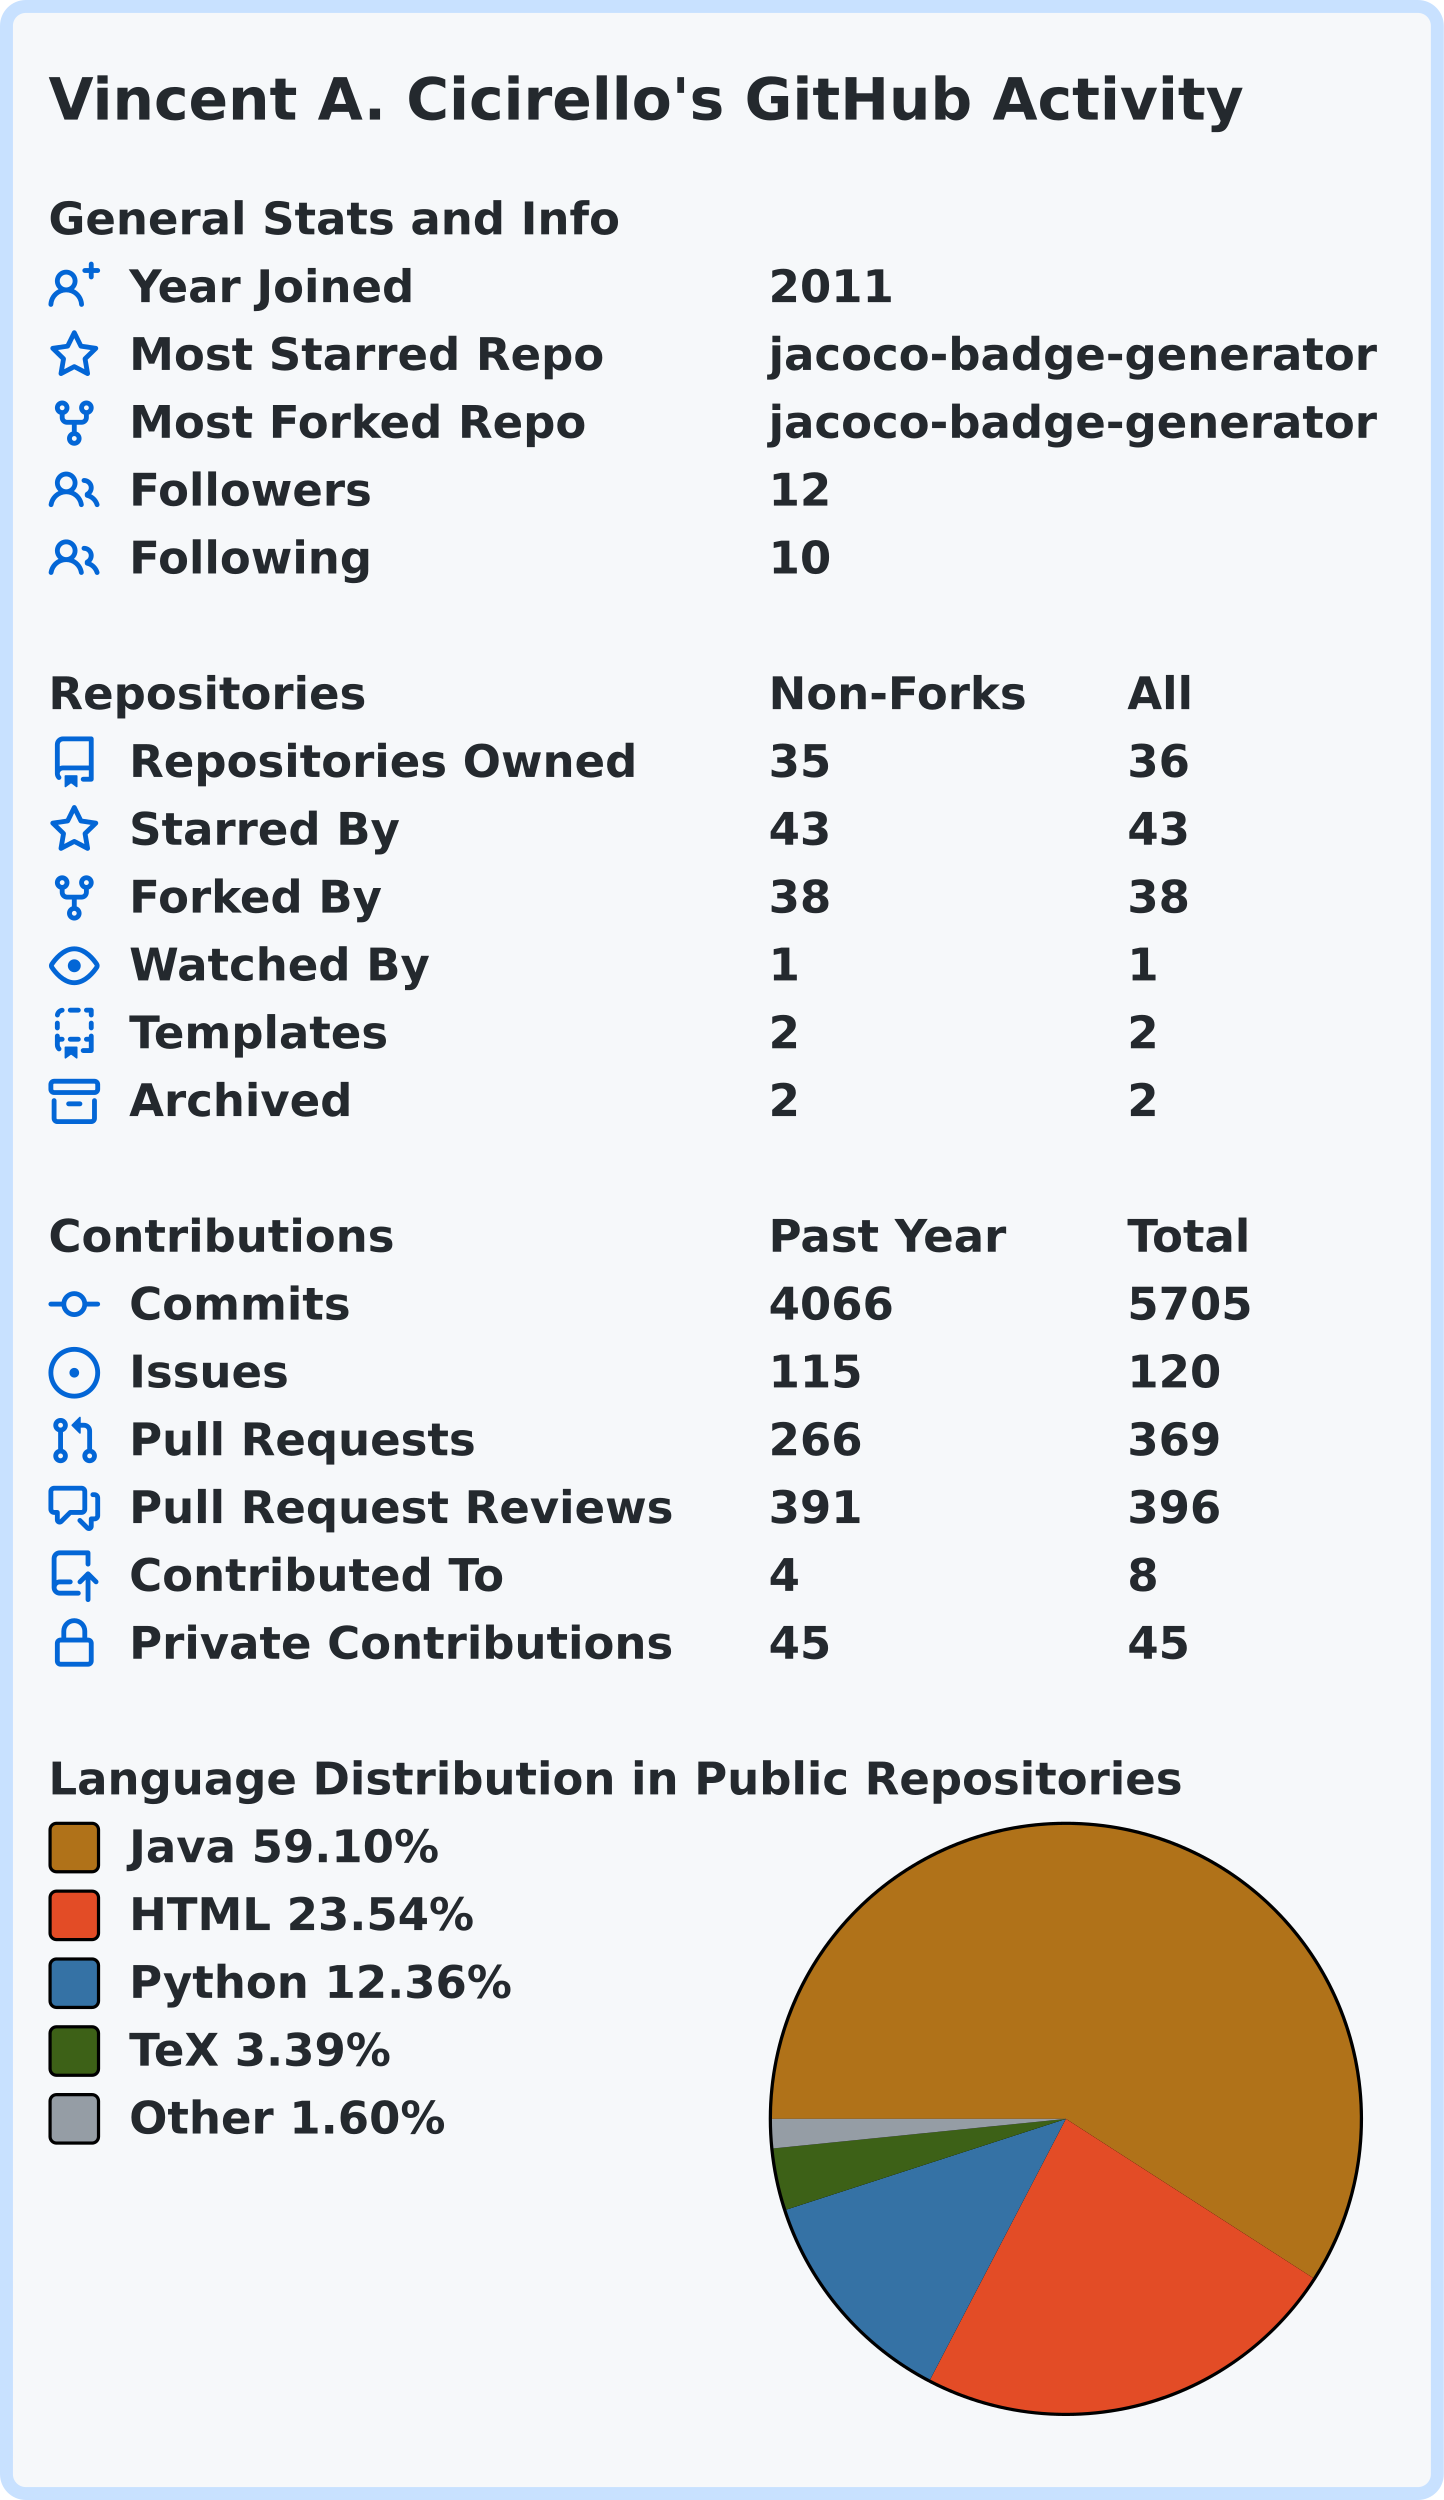
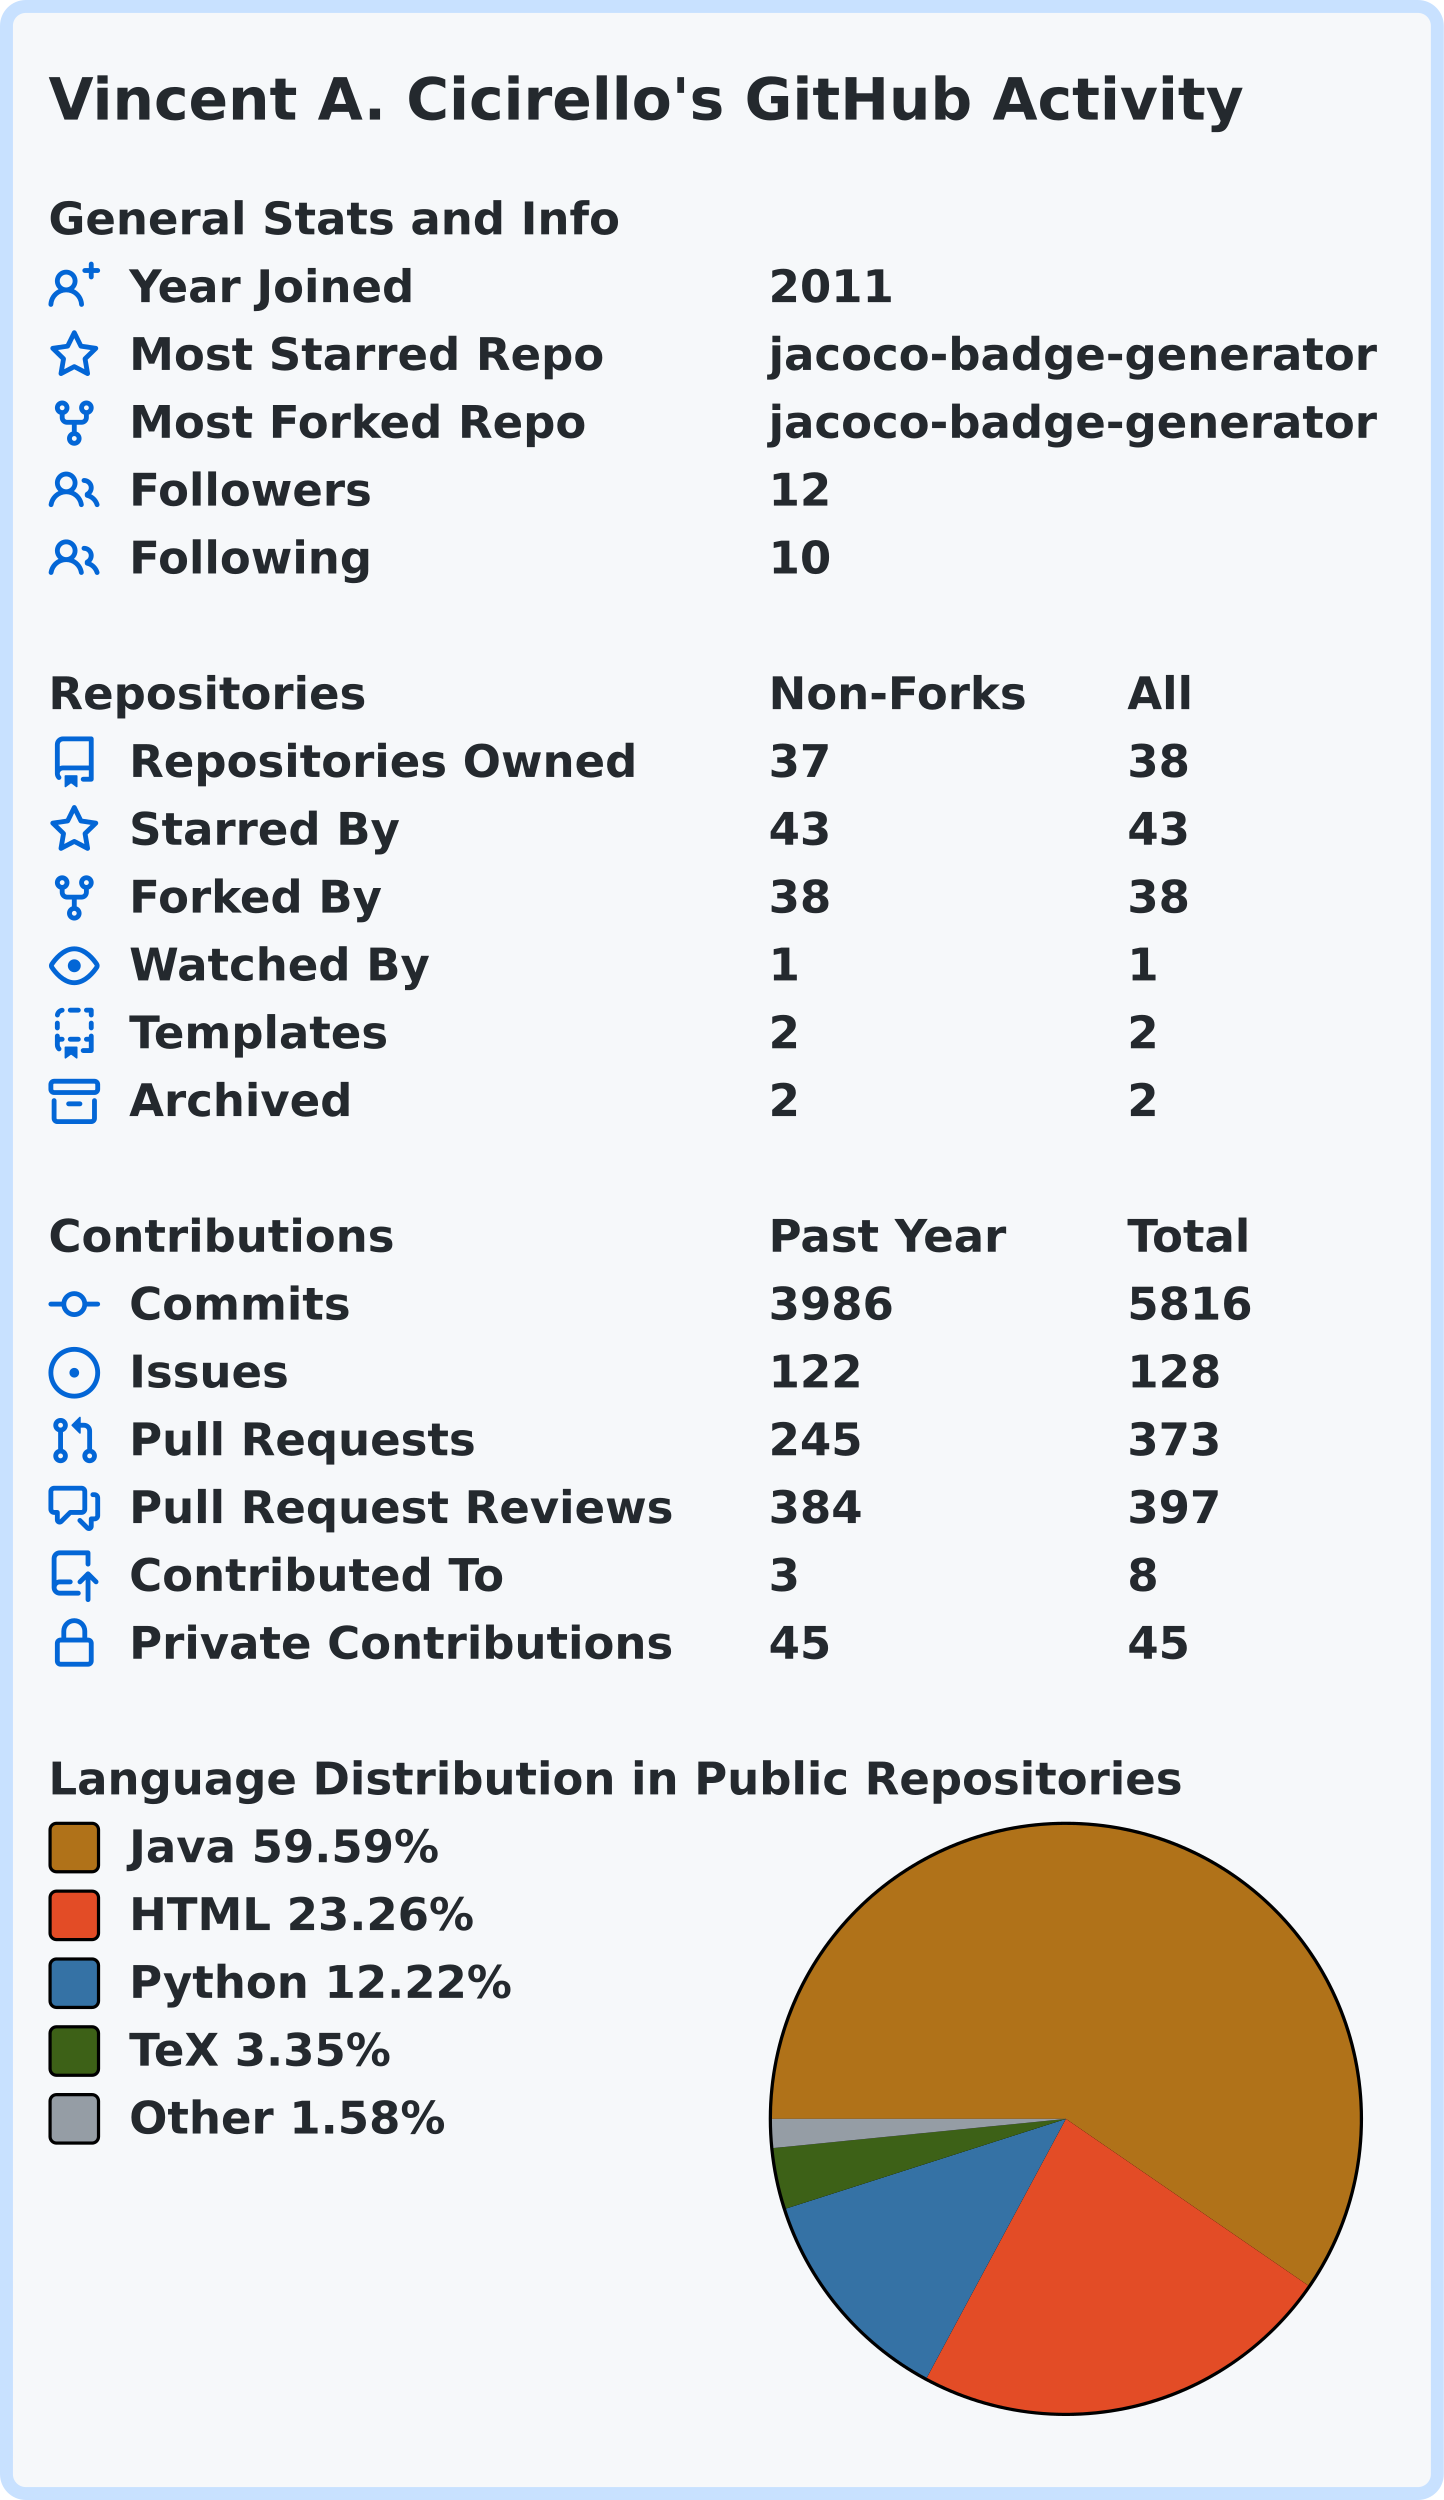
<svg xmlns="http://www.w3.org/2000/svg" width="447" height="774" viewBox="0 0 447 774">
  <rect x="2" y="2" stroke-width="4" rx="6" width="443" height="770" stroke="#c8e1ff" fill="#f6f8fa" />
  <g font-weight="600" font-size="110pt" font-family="Verdana,Geneva,DejaVu Sans,sans-serif" text-rendering="geometricPrecision">
    <text x="122" y="301" lengthAdjust="spacingAndGlyphs" textLength="2985" transform="scale(0.123)" fill="#24292e">Vincent A. Cicirello's GitHub Activity</text>
    <g transform="translate(0, 60)" fill="#24292e">
      <g transform="translate(15, 0)">
        <g transform="scale(0.095)">
          <text x="0" y="132" textLength="1851" lengthAdjust="spacingAndGlyphs">General Stats and Info</text>
        </g>
      </g>
      <g transform="translate(15, 21)">
        <path fill="#0366d6" fill-rule="evenodd" d="M13.25 0a.75.75 0 01.75.75V2h1.25a.75.75 0 010 1.5H14v1.25a.75.75 0 01-1.5 0V3.5h-1.25a.75.75 0 010-1.5h1.25V.75a.75.75 0 01.75-.75zM5.5 4a2 2 0 100 4 2 2 0 000-4zm2.4 4.548a3.5 3.5 0 10-4.799 0 5.527 5.527 0 00-3.1 4.66.75.75 0 101.498.085A4.01 4.01 0 015.5 9.5a4.01 4.01 0 014.001 3.793.75.75 0 101.498-.086 5.527 5.527 0 00-3.1-4.659z" />
        <g transform="scale(0.095)">
          <text lengthAdjust="spacingAndGlyphs" textLength="932" x="263" y="132">Year Joined</text>
          <text lengthAdjust="spacingAndGlyphs" textLength="420" x="2347" y="132">2011</text>
        </g>
      </g>
      <g transform="translate(15, 42)">
        <path fill="#0366d6" fill-rule="evenodd" d="M8 .25a.75.75 0 01.673.418l1.882 3.815 4.21.612a.75.75 0 01.416 1.279l-3.046 2.97.719 4.192a.75.75 0 01-1.088.791L8 12.347l-3.766 1.98a.75.75 0 01-1.088-.79l.72-4.194L.818 6.374a.75.75 0 01.416-1.28l4.21-.611L7.327.668A.75.75 0 018 .25zm0 2.445L6.615 5.5a.75.75 0 01-.564.41l-3.097.45 2.24 2.184a.75.75 0 01.216.664l-.528 3.084 2.769-1.456a.75.75 0 01.698 0l2.77 1.456-.53-3.084a.75.75 0 01.216-.664l2.24-2.183-3.096-.45a.75.75 0 01-.564-.41L8 2.694v.001z" />
        <g transform="scale(0.095)">
          <text lengthAdjust="spacingAndGlyphs" textLength="1532" x="263" y="132">Most Starred Repo</text>
          <text lengthAdjust="spacingAndGlyphs" textLength="1986" x="2347" y="132">jacoco-badge-generator</text>
        </g>
      </g>
      <g transform="translate(15, 63)">
        <path fill="#0366d6" fill-rule="evenodd" d="M5 3.25a.75.75 0 11-1.5 0 .75.75 0 011.5 0zm0 2.122a2.25 2.25 0 10-1.5 0v.878A2.25 2.25 0 005.75 8.5h1.5v2.128a2.251 2.251 0 101.5 0V8.5h1.5a2.25 2.25 0 002.25-2.25v-.878a2.25 2.25 0 10-1.5 0v.878a.75.75 0 01-.75.75h-4.5A.75.75 0 015 6.25v-.878zm3.75 7.378a.75.75 0 11-1.5 0 .75.75 0 011.5 0zm3-8.75a.75.75 0 100-1.5.75.75 0 000 1.5z" />
        <g transform="scale(0.095)">
          <text lengthAdjust="spacingAndGlyphs" textLength="1485" x="263" y="132">Most Forked Repo</text>
          <text lengthAdjust="spacingAndGlyphs" textLength="1986" x="2347" y="132">jacoco-badge-generator</text>
        </g>
      </g>
      <g transform="translate(15, 84)">
        <path fill="#0366d6" fill-rule="evenodd" d="M5.5 3.5a2 2 0 100 4 2 2 0 000-4zM2 5.5a3.5 3.5 0 115.898 2.549 5.507 5.507 0 013.034 4.084.75.75 0 11-1.482.235 4.001 4.001 0 00-7.9 0 .75.75 0 01-1.482-.236A5.507 5.507 0 013.102 8.05 3.49 3.49 0 012 5.5zM11 4a.75.75 0 100 1.5 1.5 1.5 0 01.666 2.844.75.75 0 00-.416.672v.352a.75.75 0 00.574.73c1.2.289 2.162 1.2 2.522 2.372a.75.75 0 101.434-.44 5.01 5.01 0 00-2.56-3.012A3 3 0 0011 4z" />
        <g transform="scale(0.095)">
          <text lengthAdjust="spacingAndGlyphs" textLength="778" x="263" y="132">Followers</text>
          <text lengthAdjust="spacingAndGlyphs" textLength="210" x="2347" y="132">12</text>
        </g>
      </g>
      <g transform="translate(15, 105)">
        <path fill="#0366d6" fill-rule="evenodd" d="M5.5 3.5a2 2 0 100 4 2 2 0 000-4zM2 5.5a3.5 3.5 0 115.898 2.549 5.507 5.507 0 013.034 4.084.75.75 0 11-1.482.235 4.001 4.001 0 00-7.9 0 .75.75 0 01-1.482-.236A5.507 5.507 0 013.102 8.05 3.49 3.49 0 012 5.5zM11 4a.75.75 0 100 1.5 1.5 1.5 0 01.666 2.844.75.75 0 00-.416.672v.352a.75.75 0 00.574.73c1.2.289 2.162 1.2 2.522 2.372a.75.75 0 101.434-.44 5.01 5.01 0 00-2.56-3.012A3 3 0 0011 4z" />
        <g transform="scale(0.095)">
          <text lengthAdjust="spacingAndGlyphs" textLength="780" x="263" y="132">Following</text>
          <text lengthAdjust="spacingAndGlyphs" textLength="210" x="2347" y="132">10</text>
        </g>
      </g>
    </g>
    <g transform="translate(0, 207)" fill="#24292e">
      <g transform="translate(15, 0)">
        <g transform="scale(0.095)">
          <text x="0" y="132" textLength="1020" lengthAdjust="spacingAndGlyphs">Repositories</text>
          <text x="2347" y="132" textLength="832" lengthAdjust="spacingAndGlyphs">Non-Forks</text>
          <text x="3516" y="132" textLength="206" lengthAdjust="spacingAndGlyphs">All</text>
        </g>
      </g>
      <g transform="translate(15, 21)">
        <path fill="#0366d6" fill-rule="evenodd" d="M2 2.5A2.5 2.5 0 014.5 0h8.75a.75.75 0 01.75.75v12.5a.75.75 0 01-.75.75h-2.5a.75.75 0 110-1.5h1.75v-2h-8a1 1 0 00-.714 1.7.75.75 0 01-1.072 1.05A2.495 2.495 0 012 11.5v-9zm10.5-1V9h-8c-.356 0-.694.074-1 .208V2.5a1 1 0 011-1h8zM5 12.25v3.25a.25.25 0 00.4.2l1.45-1.087a.25.25 0 01.3 0L8.6 15.7a.25.25 0 00.4-.2v-3.25a.25.25 0 00-.25-.25h-3.5a.25.25 0 00-.25.25z" />
        <g transform="scale(0.095)">
          <text lengthAdjust="spacingAndGlyphs" textLength="1650" x="263" y="132">Repositories Owned</text>
-           <text lengthAdjust="spacingAndGlyphs" textLength="210" x="2347" y="132">35</text>
-           <text lengthAdjust="spacingAndGlyphs" textLength="210" x="3516" y="132">36</text>
+           <text lengthAdjust="spacingAndGlyphs" textLength="210" x="2347" y="132">37</text>
+           <text lengthAdjust="spacingAndGlyphs" textLength="210" x="3516" y="132">38</text>
        </g>
      </g>
      <g transform="translate(15, 42)">
        <path fill="#0366d6" fill-rule="evenodd" d="M8 .25a.75.75 0 01.673.418l1.882 3.815 4.21.612a.75.75 0 01.416 1.279l-3.046 2.97.719 4.192a.75.75 0 01-1.088.791L8 12.347l-3.766 1.98a.75.75 0 01-1.088-.79l.72-4.194L.818 6.374a.75.75 0 01.416-1.28l4.21-.611L7.327.668A.75.75 0 018 .25zm0 2.445L6.615 5.5a.75.75 0 01-.564.41l-3.097.45 2.24 2.184a.75.75 0 01.216.664l-.528 3.084 2.769-1.456a.75.75 0 01.698 0l2.77 1.456-.53-3.084a.75.75 0 01.216-.664l2.24-2.183-3.096-.45a.75.75 0 01-.564-.41L8 2.694v.001z" />
        <g transform="scale(0.095)">
          <text lengthAdjust="spacingAndGlyphs" textLength="874" x="263" y="132">Starred By</text>
          <text lengthAdjust="spacingAndGlyphs" textLength="210" x="2347" y="132">43</text>
          <text lengthAdjust="spacingAndGlyphs" textLength="210" x="3516" y="132">43</text>
        </g>
      </g>
      <g transform="translate(15, 63)">
        <path fill="#0366d6" fill-rule="evenodd" d="M5 3.25a.75.75 0 11-1.5 0 .75.75 0 011.5 0zm0 2.122a2.25 2.25 0 10-1.5 0v.878A2.25 2.25 0 005.75 8.5h1.5v2.128a2.251 2.251 0 101.5 0V8.5h1.5a2.25 2.25 0 002.25-2.25v-.878a2.25 2.25 0 10-1.5 0v.878a.75.75 0 01-.75.75h-4.5A.75.75 0 015 6.25v-.878zm3.75 7.378a.75.75 0 11-1.5 0 .75.75 0 011.5 0zm3-8.75a.75.75 0 100-1.5.75.75 0 000 1.5z" />
        <g transform="scale(0.095)">
          <text lengthAdjust="spacingAndGlyphs" textLength="828" x="263" y="132">Forked By</text>
          <text lengthAdjust="spacingAndGlyphs" textLength="210" x="2347" y="132">38</text>
          <text lengthAdjust="spacingAndGlyphs" textLength="210" x="3516" y="132">38</text>
        </g>
      </g>
      <g transform="translate(15, 84)">
        <path fill="#0366d6" fill-rule="evenodd" d="M1.679 7.932c.412-.621 1.242-1.75 2.366-2.717C5.175 4.242 6.527 3.5 8 3.5c1.473 0 2.824.742 3.955 1.715 1.124.967 1.954 2.096 2.366 2.717a.119.119 0 010 .136c-.412.621-1.242 1.75-2.366 2.717C10.825 11.758 9.473 12.5 8 12.5c-1.473 0-2.824-.742-3.955-1.715C2.92 9.818 2.09 8.69 1.679 8.068a.119.119 0 010-.136zM8 2c-1.981 0-3.67.992-4.933 2.078C1.797 5.169.88 6.423.43 7.1a1.619 1.619 0 000 1.798c.45.678 1.367 1.932 2.637 3.024C4.329 13.008 6.019 14 8 14c1.981 0 3.67-.992 4.933-2.078 1.27-1.091 2.187-2.345 2.637-3.023a1.619 1.619 0 000-1.798c-.45-.678-1.367-1.932-2.637-3.023C11.671 2.992 9.981 2 8 2zm0 8a2 2 0 100-4 2 2 0 000 4z" />
        <g transform="scale(0.095)">
          <text lengthAdjust="spacingAndGlyphs" textLength="993" x="263" y="132">Watched By</text>
          <text lengthAdjust="spacingAndGlyphs" textLength="105" x="2347" y="132">1</text>
          <text lengthAdjust="spacingAndGlyphs" textLength="105" x="3516" y="132">1</text>
        </g>
      </g>
      <g transform="translate(15, 105)">
        <path fill="#0366d6" fill-rule="evenodd" d="M6 .75A.75.75 0 016.75 0h2.5a.75.75 0 010 1.5h-2.5A.75.75 0 016 .75zm5 0a.75.75 0 01.75-.75h1.5a.75.75 0 01.75.75v1.5a.75.75 0 01-1.5 0V1.5h-.75A.75.75 0 0111 .75zM4.992.662a.75.75 0 01-.636.848c-.436.063-.783.41-.846.846a.75.75 0 01-1.485-.212A2.501 2.501 0 014.144.025a.75.75 0 01.848.637zM2.75 4a.75.75 0 01.75.75v1.5a.75.75 0 01-1.5 0v-1.5A.75.75 0 012.75 4zm10.5 0a.75.75 0 01.75.75v1.5a.75.75 0 01-1.5 0v-1.5a.75.75 0 01.75-.75zM2.75 8a.75.75 0 01.75.75v.268A1.72 1.72 0 013.75 9h.5a.75.75 0 010 1.5h-.5a.25.25 0 00-.25.25v.75c0 .28.114.532.3.714a.75.75 0 01-1.05 1.072A2.495 2.495 0 012 11.5V8.75A.75.75 0 012.75 8zm10.5 0a.75.75 0 01.75.75v4.5a.75.75 0 01-.75.75h-2.5a.75.75 0 010-1.5h1.75v-2h-.75a.75.75 0 010-1.5h.75v-.25a.75.75 0 01.75-.75zM6 9.75A.75.75 0 016.75 9h2.5a.75.75 0 010 1.5h-2.5A.75.75 0 016 9.75zm-1 2.5v3.25a.25.25 0 00.4.2l1.45-1.087a.25.25 0 01.3 0L8.6 15.7a.25.25 0 00.4-.2v-3.25a.25.25 0 00-.25-.25h-3.5a.25.25 0 00-.25.25z" />
        <g transform="scale(0.095)">
          <text lengthAdjust="spacingAndGlyphs" textLength="868" x="263" y="132">Templates</text>
          <text lengthAdjust="spacingAndGlyphs" textLength="105" x="2347" y="132">2</text>
          <text lengthAdjust="spacingAndGlyphs" textLength="105" x="3516" y="132">2</text>
        </g>
      </g>
      <g transform="translate(15, 126)">
        <path fill="#0366d6" fill-rule="evenodd" d="M1.75 2.5a.25.25 0 00-.25.25v1.5c0 .138.112.25.25.25h12.5a.25.25 0 00.25-.25v-1.5a.25.25 0 00-.25-.25H1.75zM0 2.75C0 1.784.784 1 1.75 1h12.5c.966 0 1.75.784 1.75 1.75v1.5A1.75 1.75 0 0114.25 6H1.75A1.75 1.75 0 010 4.25v-1.5zM1.75 7a.75.75 0 01.75.75v5.5c0 .138.112.25.25.25h10.5a.25.25 0 00.25-.25v-5.5a.75.75 0 111.5 0v5.5A1.75 1.75 0 0113.25 15H2.75A1.75 1.75 0 011 13.25v-5.5A.75.75 0 011.75 7zm4.5 1a.75.75 0 000 1.5h3.5a.75.75 0 100-1.5h-3.5z" />
        <g transform="scale(0.095)">
          <text lengthAdjust="spacingAndGlyphs" textLength="726" x="263" y="132">Archived</text>
          <text lengthAdjust="spacingAndGlyphs" textLength="105" x="2347" y="132">2</text>
          <text lengthAdjust="spacingAndGlyphs" textLength="105" x="3516" y="132">2</text>
        </g>
      </g>
    </g>
    <g transform="translate(0, 375)" fill="#24292e">
      <g transform="translate(15, 0)">
        <g transform="scale(0.095)">
          <text x="0" y="132" textLength="1112" lengthAdjust="spacingAndGlyphs">Contributions</text>
          <text x="2347" y="132" textLength="774" lengthAdjust="spacingAndGlyphs">Past Year</text>
          <text x="3516" y="132" textLength="414" lengthAdjust="spacingAndGlyphs">Total</text>
        </g>
      </g>
      <g transform="translate(15, 21)">
        <path fill="#0366d6" fill-rule="evenodd" d="M10.5 7.75a2.5 2.5 0 11-5 0 2.5 2.5 0 015 0zm1.43.75a4.002 4.002 0 01-7.86 0H.75a.75.75 0 110-1.5h3.32a4.001 4.001 0 017.86 0h3.32a.75.75 0 110 1.5h-3.32z" />
        <g transform="scale(0.095)">
          <text lengthAdjust="spacingAndGlyphs" textLength="734" x="263" y="132">Commits</text>
-           <text lengthAdjust="spacingAndGlyphs" textLength="420" x="2347" y="132">4066</text>
-           <text lengthAdjust="spacingAndGlyphs" textLength="420" x="3516" y="132">5705</text>
+           <text lengthAdjust="spacingAndGlyphs" textLength="420" x="2347" y="132">3986</text>
+           <text lengthAdjust="spacingAndGlyphs" textLength="420" x="3516" y="132">5816</text>
        </g>
      </g>
      <g transform="translate(15, 42)">
        <path fill="#0366d6" d="M8 9.5a1.5 1.5 0 100-3 1.5 1.5 0 000 3z" />
        <path fill="#0366d6" fill-rule="evenodd" d="M8 0a8 8 0 100 16A8 8 0 008 0zM1.5 8a6.5 6.5 0 1113 0 6.5 6.5 0 01-13 0z" />
        <g transform="scale(0.095)">
          <text lengthAdjust="spacingAndGlyphs" textLength="512" x="263" y="132">Issues</text>
-           <text lengthAdjust="spacingAndGlyphs" textLength="315" x="2347" y="132">115</text>
-           <text lengthAdjust="spacingAndGlyphs" textLength="315" x="3516" y="132">120</text>
+           <text lengthAdjust="spacingAndGlyphs" textLength="315" x="2347" y="132">122</text>
+           <text lengthAdjust="spacingAndGlyphs" textLength="315" x="3516" y="132">128</text>
        </g>
      </g>
      <g transform="translate(15, 63)">
        <path fill="#0366d6" fill-rule="evenodd" d="M7.177 3.073L9.573.677A.25.25 0 0110 .854v4.792a.25.25 0 01-.427.177L7.177 3.427a.25.25 0 010-.354zM3.75 2.5a.75.75 0 100 1.5.75.75 0 000-1.5zm-2.25.75a2.25 2.25 0 113 2.122v5.256a2.251 2.251 0 11-1.5 0V5.372A2.25 2.25 0 011.5 3.25zM11 2.5h-1V4h1a1 1 0 011 1v5.628a2.251 2.251 0 101.5 0V5A2.5 2.5 0 0011 2.5zm1 10.25a.75.75 0 111.5 0 .75.75 0 01-1.5 0zM3.75 12a.75.75 0 100 1.5.75.75 0 000-1.5z" />
        <g transform="scale(0.095)">
          <text lengthAdjust="spacingAndGlyphs" textLength="1113" x="263" y="132">Pull Requests</text>
-           <text lengthAdjust="spacingAndGlyphs" textLength="315" x="2347" y="132">266</text>
-           <text lengthAdjust="spacingAndGlyphs" textLength="315" x="3516" y="132">369</text>
+           <text lengthAdjust="spacingAndGlyphs" textLength="315" x="2347" y="132">245</text>
+           <text lengthAdjust="spacingAndGlyphs" textLength="315" x="3516" y="132">373</text>
        </g>
      </g>
      <g transform="translate(15, 84)">
        <path fill="#0366d6" fill-rule="evenodd" d="M1.5 2.75a.25.25 0 01.25-.25h8.5a.25.25 0 01.25.25v5.5a.25.25 0 01-.25.25h-3.5a.75.75 0 00-.53.22L3.5 11.44V9.25a.75.75 0 00-.75-.75h-1a.25.25 0 01-.25-.25v-5.5zM1.75 1A1.75 1.75 0 000 2.75v5.5C0 9.216.784 10 1.75 10H2v1.543a1.457 1.457 0 002.487 1.03L7.061 10h3.189A1.75 1.75 0 0012 8.25v-5.5A1.75 1.75 0 0010.25 1h-8.5zM14.5 4.75a.25.25 0 00-.25-.25h-.5a.75.75 0 110-1.5h.5c.966 0 1.75.784 1.75 1.75v5.5A1.75 1.75 0 0114.25 12H14v1.543a1.457 1.457 0 01-2.487 1.03L9.22 12.28a.75.75 0 111.06-1.06l2.22 2.22v-2.19a.75.75 0 01.75-.75h1a.25.25 0 00.25-.25v-5.5z" />
        <g transform="scale(0.095)">
          <text lengthAdjust="spacingAndGlyphs" textLength="1762" x="263" y="132">Pull Request Reviews</text>
-           <text lengthAdjust="spacingAndGlyphs" textLength="315" x="2347" y="132">391</text>
-           <text lengthAdjust="spacingAndGlyphs" textLength="315" x="3516" y="132">396</text>
+           <text lengthAdjust="spacingAndGlyphs" textLength="315" x="2347" y="132">384</text>
+           <text lengthAdjust="spacingAndGlyphs" textLength="315" x="3516" y="132">397</text>
        </g>
      </g>
      <g transform="translate(15, 105)">
        <path fill="#0366d6" fill-rule="evenodd" d="M1 2.5A2.5 2.5 0 013.5 0h8.75a.75.75 0 01.75.75v3.5a.75.75 0 01-1.5 0V1.5h-8a1 1 0 00-1 1v6.708A2.492 2.492 0 013.5 9h3.25a.75.75 0 010 1.5H3.5a1 1 0 100 2h5.75a.75.75 0 010 1.5H3.5A2.5 2.5 0 011 11.5v-9zm13.23 7.79a.75.75 0 001.06-1.06l-2.505-2.505a.75.75 0 00-1.06 0L9.22 9.229a.75.75 0 001.06 1.061l1.225-1.224v6.184a.75.75 0 001.5 0V9.066l1.224 1.224z" />
        <g transform="scale(0.095)">
          <text lengthAdjust="spacingAndGlyphs" textLength="1234" x="263" y="132">Contributed To</text>
-           <text lengthAdjust="spacingAndGlyphs" textLength="105" x="2347" y="132">4</text>
+           <text lengthAdjust="spacingAndGlyphs" textLength="105" x="2347" y="132">3</text>
          <text lengthAdjust="spacingAndGlyphs" textLength="105" x="3516" y="132">8</text>
        </g>
      </g>
      <g transform="translate(15, 126)">
        <path fill="#0366d6" fill-rule="evenodd" d="M4 4v2h-.25A1.75 1.75 0 002 7.75v5.5c0 .966.784 1.75 1.75 1.75h8.5A1.75 1.75 0 0014 13.25v-5.5A1.75 1.75 0 0012.25 6H12V4a4 4 0 10-8 0zm6.5 2V4a2.5 2.5 0 00-5 0v2h5zM12 7.5h.25a.25.25 0 01.25.25v5.5a.25.25 0 01-.25.25h-8.5a.25.25 0 01-.25-.25v-5.5a.25.25 0 01.25-.25H12z" />
        <g transform="scale(0.095)">
          <text lengthAdjust="spacingAndGlyphs" textLength="1742" x="263" y="132">Private Contributions</text>
          <text lengthAdjust="spacingAndGlyphs" textLength="210" x="2347" y="132">45</text>
          <text lengthAdjust="spacingAndGlyphs" textLength="210" x="3516" y="132">45</text>
        </g>
      </g>
    </g>
    <g transform="translate(0, 543)" fill="#24292e">
      <g transform="translate(15, 0)">
        <g transform="scale(0.095)">
          <text x="0" y="132" textLength="3652" lengthAdjust="spacingAndGlyphs">Language Distribution in Public Repositories</text>
        </g>
      </g>
      <g transform="translate(238, 21)">
        <circle cx="92" cy="92" r="92" fill="#000000" />
      </g>
      <g transform="translate(239, 22)">
-         <path fill-rule="evenodd" fill="#b07219" d="M 0.0,91 A 91 91 0 1 1 167.518 140.254 L 91,91 Z" />
-         <path fill-rule="evenodd" fill="#e34c26" d="M 167.518,140.254 A 91 91 0 0 1 48.96 171.707 L 91,91 Z" />
-         <path fill-rule="evenodd" fill="#3572A5" d="M 48.96,171.707 A 91 91 0 0 1 4.445 119.095 L 91,91 Z" />
-         <path fill-rule="evenodd" fill="#3D6117" d="M 4.445,119.095 A 91 91 0 0 1 0.46 100.136 L 91,91 Z" />
-         <path fill-rule="evenodd" fill="#959da5" d="M 0.46,100.136 A 91 91 0 0 1 0.0 91 L 91,91 Z" />
+         <path fill-rule="evenodd" fill="#b07219" d="M 0.0,91 A 91 91 0 1 1 165.982 142.563 L 91,91 Z" />
+         <path fill-rule="evenodd" fill="#e34c26" d="M 165.982,142.563 A 91 91 0 0 1 47.92 171.157 L 91,91 Z" />
+         <path fill-rule="evenodd" fill="#3572A5" d="M 47.92,171.157 A 91 91 0 0 1 4.341 118.772 L 91,91 Z" />
+         <path fill-rule="evenodd" fill="#3D6117" d="M 4.341,118.772 A 91 91 0 0 1 0.449 100.028 L 91,91 Z" />
+         <path fill-rule="evenodd" fill="#959da5" d="M 0.449,100.028 A 91 91 0 0 1 0.0 91 L 91,91 Z" />
      </g>
      <g transform="translate(15, 21)">
        <rect x="0.5" y="0.5" rx="2" width="15" height="15" fill="#b07219" stroke-width="1" stroke="#000000" />
-         <text transform="scale(0.095)" x="263" y="132" textLength="1038" lengthAdjust="spacingAndGlyphs">Java 59.10%</text>
+         <text transform="scale(0.095)" x="263" y="132" textLength="1038" lengthAdjust="spacingAndGlyphs">Java 59.59%</text>
      </g>
      <g transform="translate(15, 42)">
        <rect x="0.5" y="0.5" rx="2" width="15" height="15" fill="#e34c26" stroke-width="1" stroke="#000000" />
-         <text transform="scale(0.095)" x="263" y="132" textLength="1142" lengthAdjust="spacingAndGlyphs">HTML 23.54%</text>
+         <text transform="scale(0.095)" x="263" y="132" textLength="1142" lengthAdjust="spacingAndGlyphs">HTML 23.26%</text>
      </g>
      <g transform="translate(15, 63)">
        <rect x="0.5" y="0.5" rx="2" width="15" height="15" fill="#3572A5" stroke-width="1" stroke="#000000" />
-         <text transform="scale(0.095)" x="263" y="132" textLength="1254" lengthAdjust="spacingAndGlyphs">Python 12.36%</text>
+         <text transform="scale(0.095)" x="263" y="132" textLength="1254" lengthAdjust="spacingAndGlyphs">Python 12.22%</text>
      </g>
      <g transform="translate(15, 84)">
        <rect x="0.5" y="0.5" rx="2" width="15" height="15" fill="#3D6117" stroke-width="1" stroke="#000000" />
-         <text transform="scale(0.095)" x="263" y="132" textLength="894" lengthAdjust="spacingAndGlyphs">TeX 3.39%</text>
+         <text transform="scale(0.095)" x="263" y="132" textLength="894" lengthAdjust="spacingAndGlyphs">TeX 3.35%</text>
      </g>
      <g transform="translate(15, 105)">
        <rect x="0.5" y="0.5" rx="2" width="15" height="15" fill="#959da5" stroke-width="1" stroke="#000000" />
-         <text transform="scale(0.095)" x="263" y="132" textLength="1047" lengthAdjust="spacingAndGlyphs">Other 1.60%</text>
+         <text transform="scale(0.095)" x="263" y="132" textLength="1047" lengthAdjust="spacingAndGlyphs">Other 1.58%</text>
      </g>
    </g>
  </g>
</svg>
